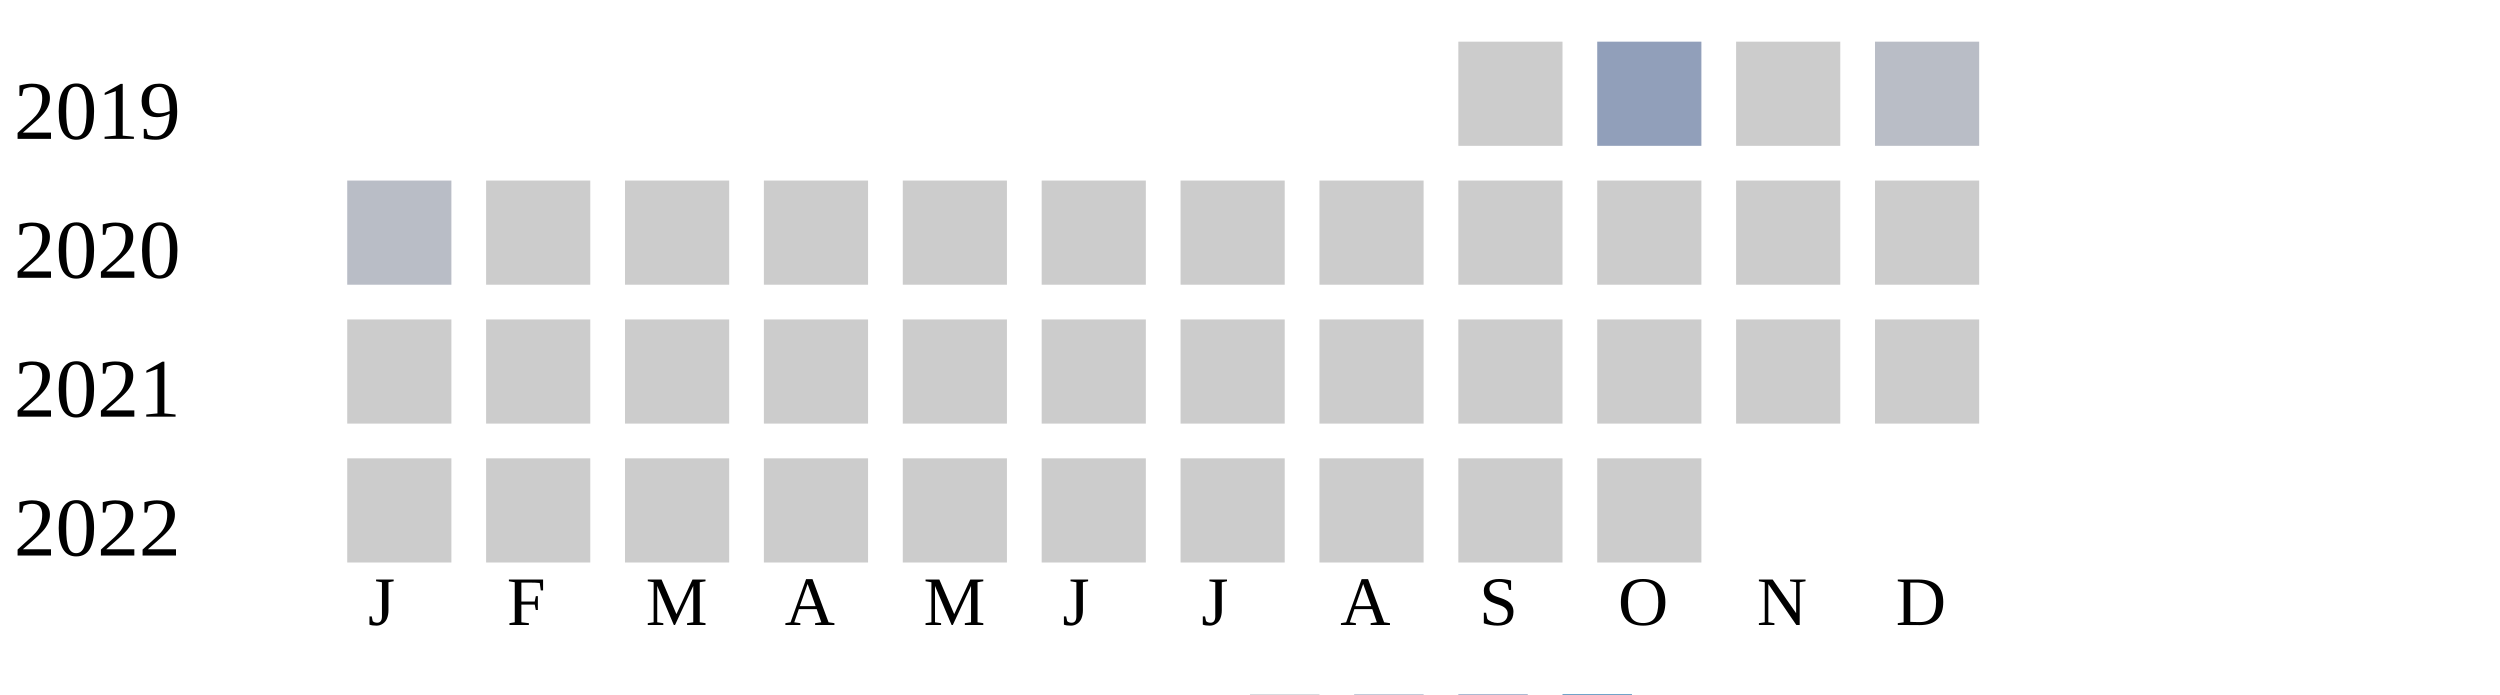
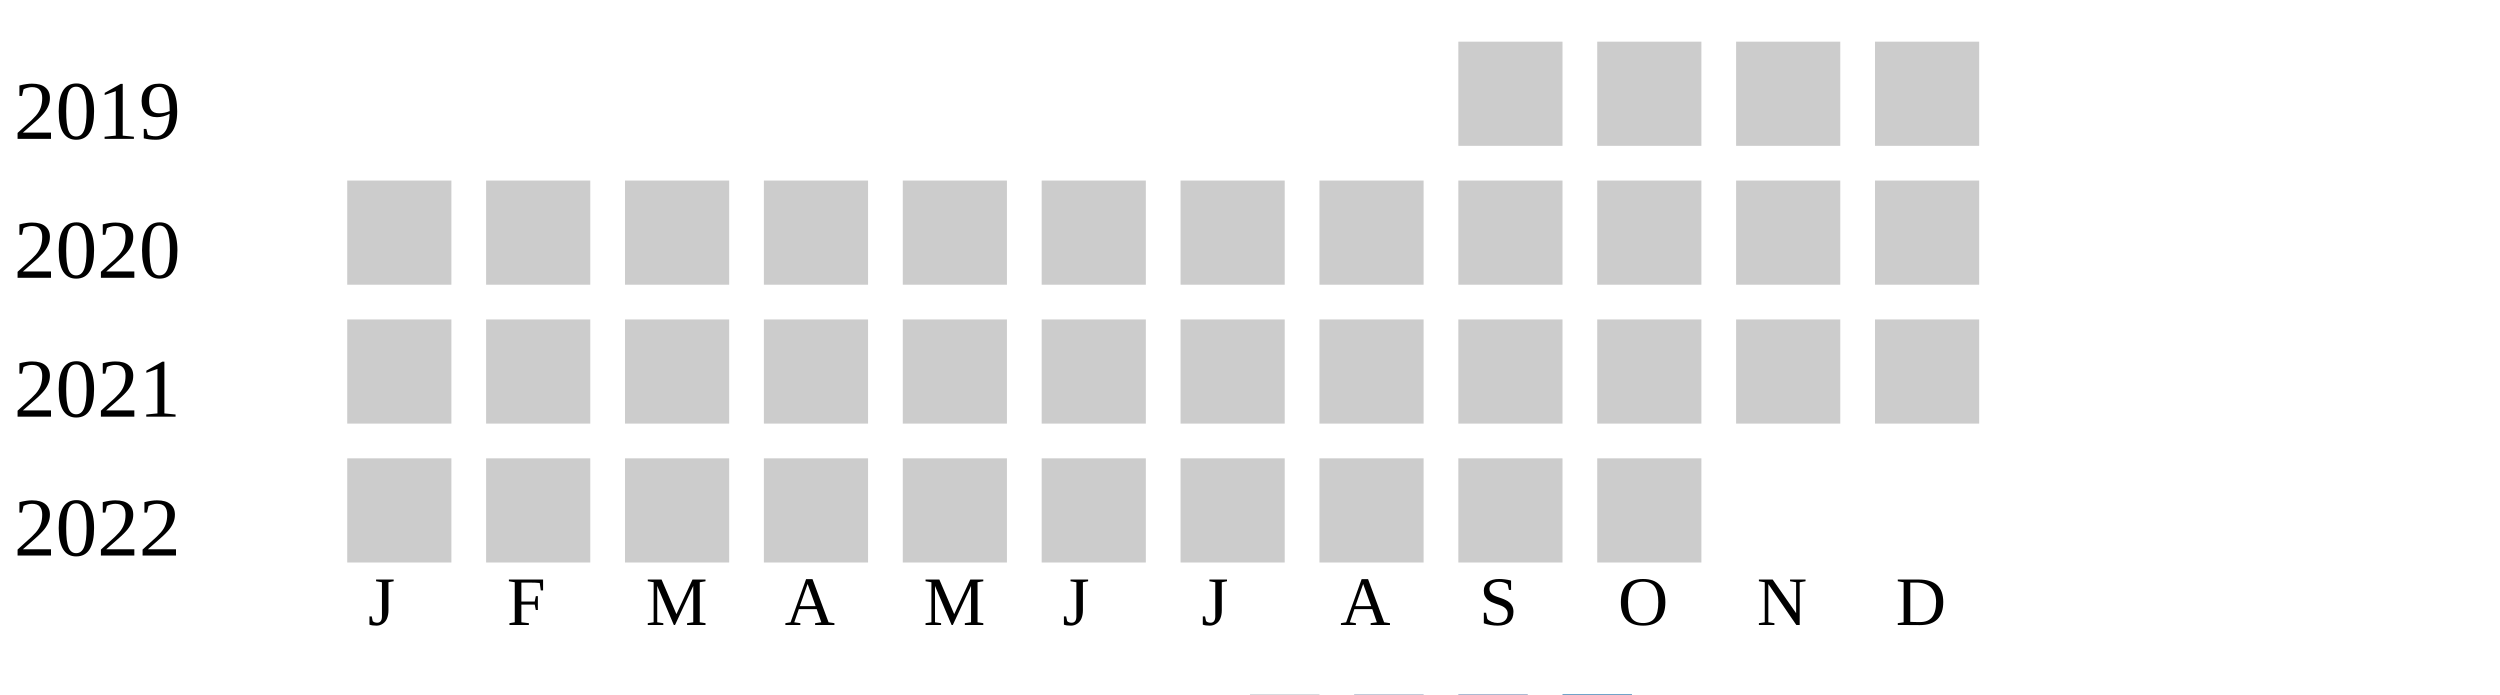
<svg xmlns="http://www.w3.org/2000/svg" width="360" height="100">
  <g transform="translate(0 0)">
    <text x="2" y="20">2019</text>
    <rect x="210" y="6" width="15" height="15" fill="#cccccc" />
-     <rect x="230" y="6" width="15" height="15" fill="#919fba" />
+     <rect x="230" y="6" width="15" height="15" fill="#cccccc" />
    <rect x="250" y="6" width="15" height="15" fill="#cccccc" />
-     <rect x="270" y="6" width="15" height="15" fill="#b9bdc6" />
+     <rect x="270" y="6" width="15" height="15" fill="#cccccc" />
  </g>
  <g transform="translate(0 20)">
    <text x="2" y="20">2020</text>
-     <rect x="50" y="6" width="15" height="15" fill="#b9bdc6" />
+     <rect x="50" y="6" width="15" height="15" fill="#cccccc" />
    <rect x="70" y="6" width="15" height="15" fill="#cccccc" />
    <rect x="90" y="6" width="15" height="15" fill="#cccccc" />
    <rect x="110" y="6" width="15" height="15" fill="#cccccc" />
    <rect x="130" y="6" width="15" height="15" fill="#cccccc" />
    <rect x="150" y="6" width="15" height="15" fill="#cccccc" />
    <rect x="170" y="6" width="15" height="15" fill="#cccccc" />
    <rect x="190" y="6" width="15" height="15" fill="#cccccc" />
    <rect x="210" y="6" width="15" height="15" fill="#cccccc" />
    <rect x="230" y="6" width="15" height="15" fill="#cccccc" />
    <rect x="250" y="6" width="15" height="15" fill="#cccccc" />
    <rect x="270" y="6" width="15" height="15" fill="#cccccc" />
  </g>
  <g transform="translate(0 40)">
    <text x="2" y="20">2021</text>
    <rect x="50" y="6" width="15" height="15" fill="#cccccc" />
    <rect x="70" y="6" width="15" height="15" fill="#cccccc" />
    <rect x="90" y="6" width="15" height="15" fill="#cccccc" />
    <rect x="110" y="6" width="15" height="15" fill="#cccccc" />
    <rect x="130" y="6" width="15" height="15" fill="#cccccc" />
    <rect x="150" y="6" width="15" height="15" fill="#cccccc" />
    <rect x="170" y="6" width="15" height="15" fill="#cccccc" />
    <rect x="190" y="6" width="15" height="15" fill="#cccccc" />
    <rect x="210" y="6" width="15" height="15" fill="#cccccc" />
    <rect x="230" y="6" width="15" height="15" fill="#cccccc" />
    <rect x="250" y="6" width="15" height="15" fill="#cccccc" />
    <rect x="270" y="6" width="15" height="15" fill="#cccccc" />
  </g>
  <g transform="translate(0 60)">
    <text x="2" y="20">2022</text>
    <rect x="50" y="6" width="15" height="15" fill="#cccccc" />
    <rect x="70" y="6" width="15" height="15" fill="#cccccc" />
    <rect x="90" y="6" width="15" height="15" fill="#cccccc" />
    <rect x="110" y="6" width="15" height="15" fill="#cccccc" />
    <rect x="130" y="6" width="15" height="15" fill="#cccccc" />
    <rect x="150" y="6" width="15" height="15" fill="#cccccc" />
    <rect x="170" y="6" width="15" height="15" fill="#cccccc" />
    <rect x="190" y="6" width="15" height="15" fill="#cccccc" />
    <rect x="210" y="6" width="15" height="15" fill="#cccccc" />
    <rect x="230" y="6" width="15" height="15" fill="#cccccc" />
  </g>
  <text style="font-size: 10px; text-align: center" x="53" y="90">J</text>
  <text style="font-size: 10px; text-align: center" x="73" y="90">F</text>
  <text style="font-size: 10px; text-align: center" x="93" y="90">M</text>
  <text style="font-size: 10px; text-align: center" x="113" y="90">A</text>
  <text style="font-size: 10px; text-align: center" x="133" y="90">M</text>
  <text style="font-size: 10px; text-align: center" x="153" y="90">J</text>
  <text style="font-size: 10px; text-align: center" x="173" y="90">J</text>
  <text style="font-size: 10px; text-align: center" x="193" y="90">A</text>
  <text style="font-size: 10px; text-align: center" x="213" y="90">S</text>
  <text style="font-size: 10px; text-align: center" x="233" y="90">O</text>
  <text style="font-size: 10px; text-align: center" x="253" y="90">N</text>
  <text style="font-size: 10px; text-align: center" x="273" y="90">D</text>
  <text style="font-size: 10px;" x="155" y="109">Less</text>
  <rect fill="#b9bdc6" width="10" height="10" x="180" y="100" />
  <rect fill="#919fba" width="10" height="10" x="195" y="100" />
  <rect fill="#6882ae" width="10" height="10" x="210" y="100" />
  <rect fill="#005a9c" width="10" height="10" x="225" y="100" />
  <text x="240" y="109" style="font-size: 10px;">More</text>
</svg>
